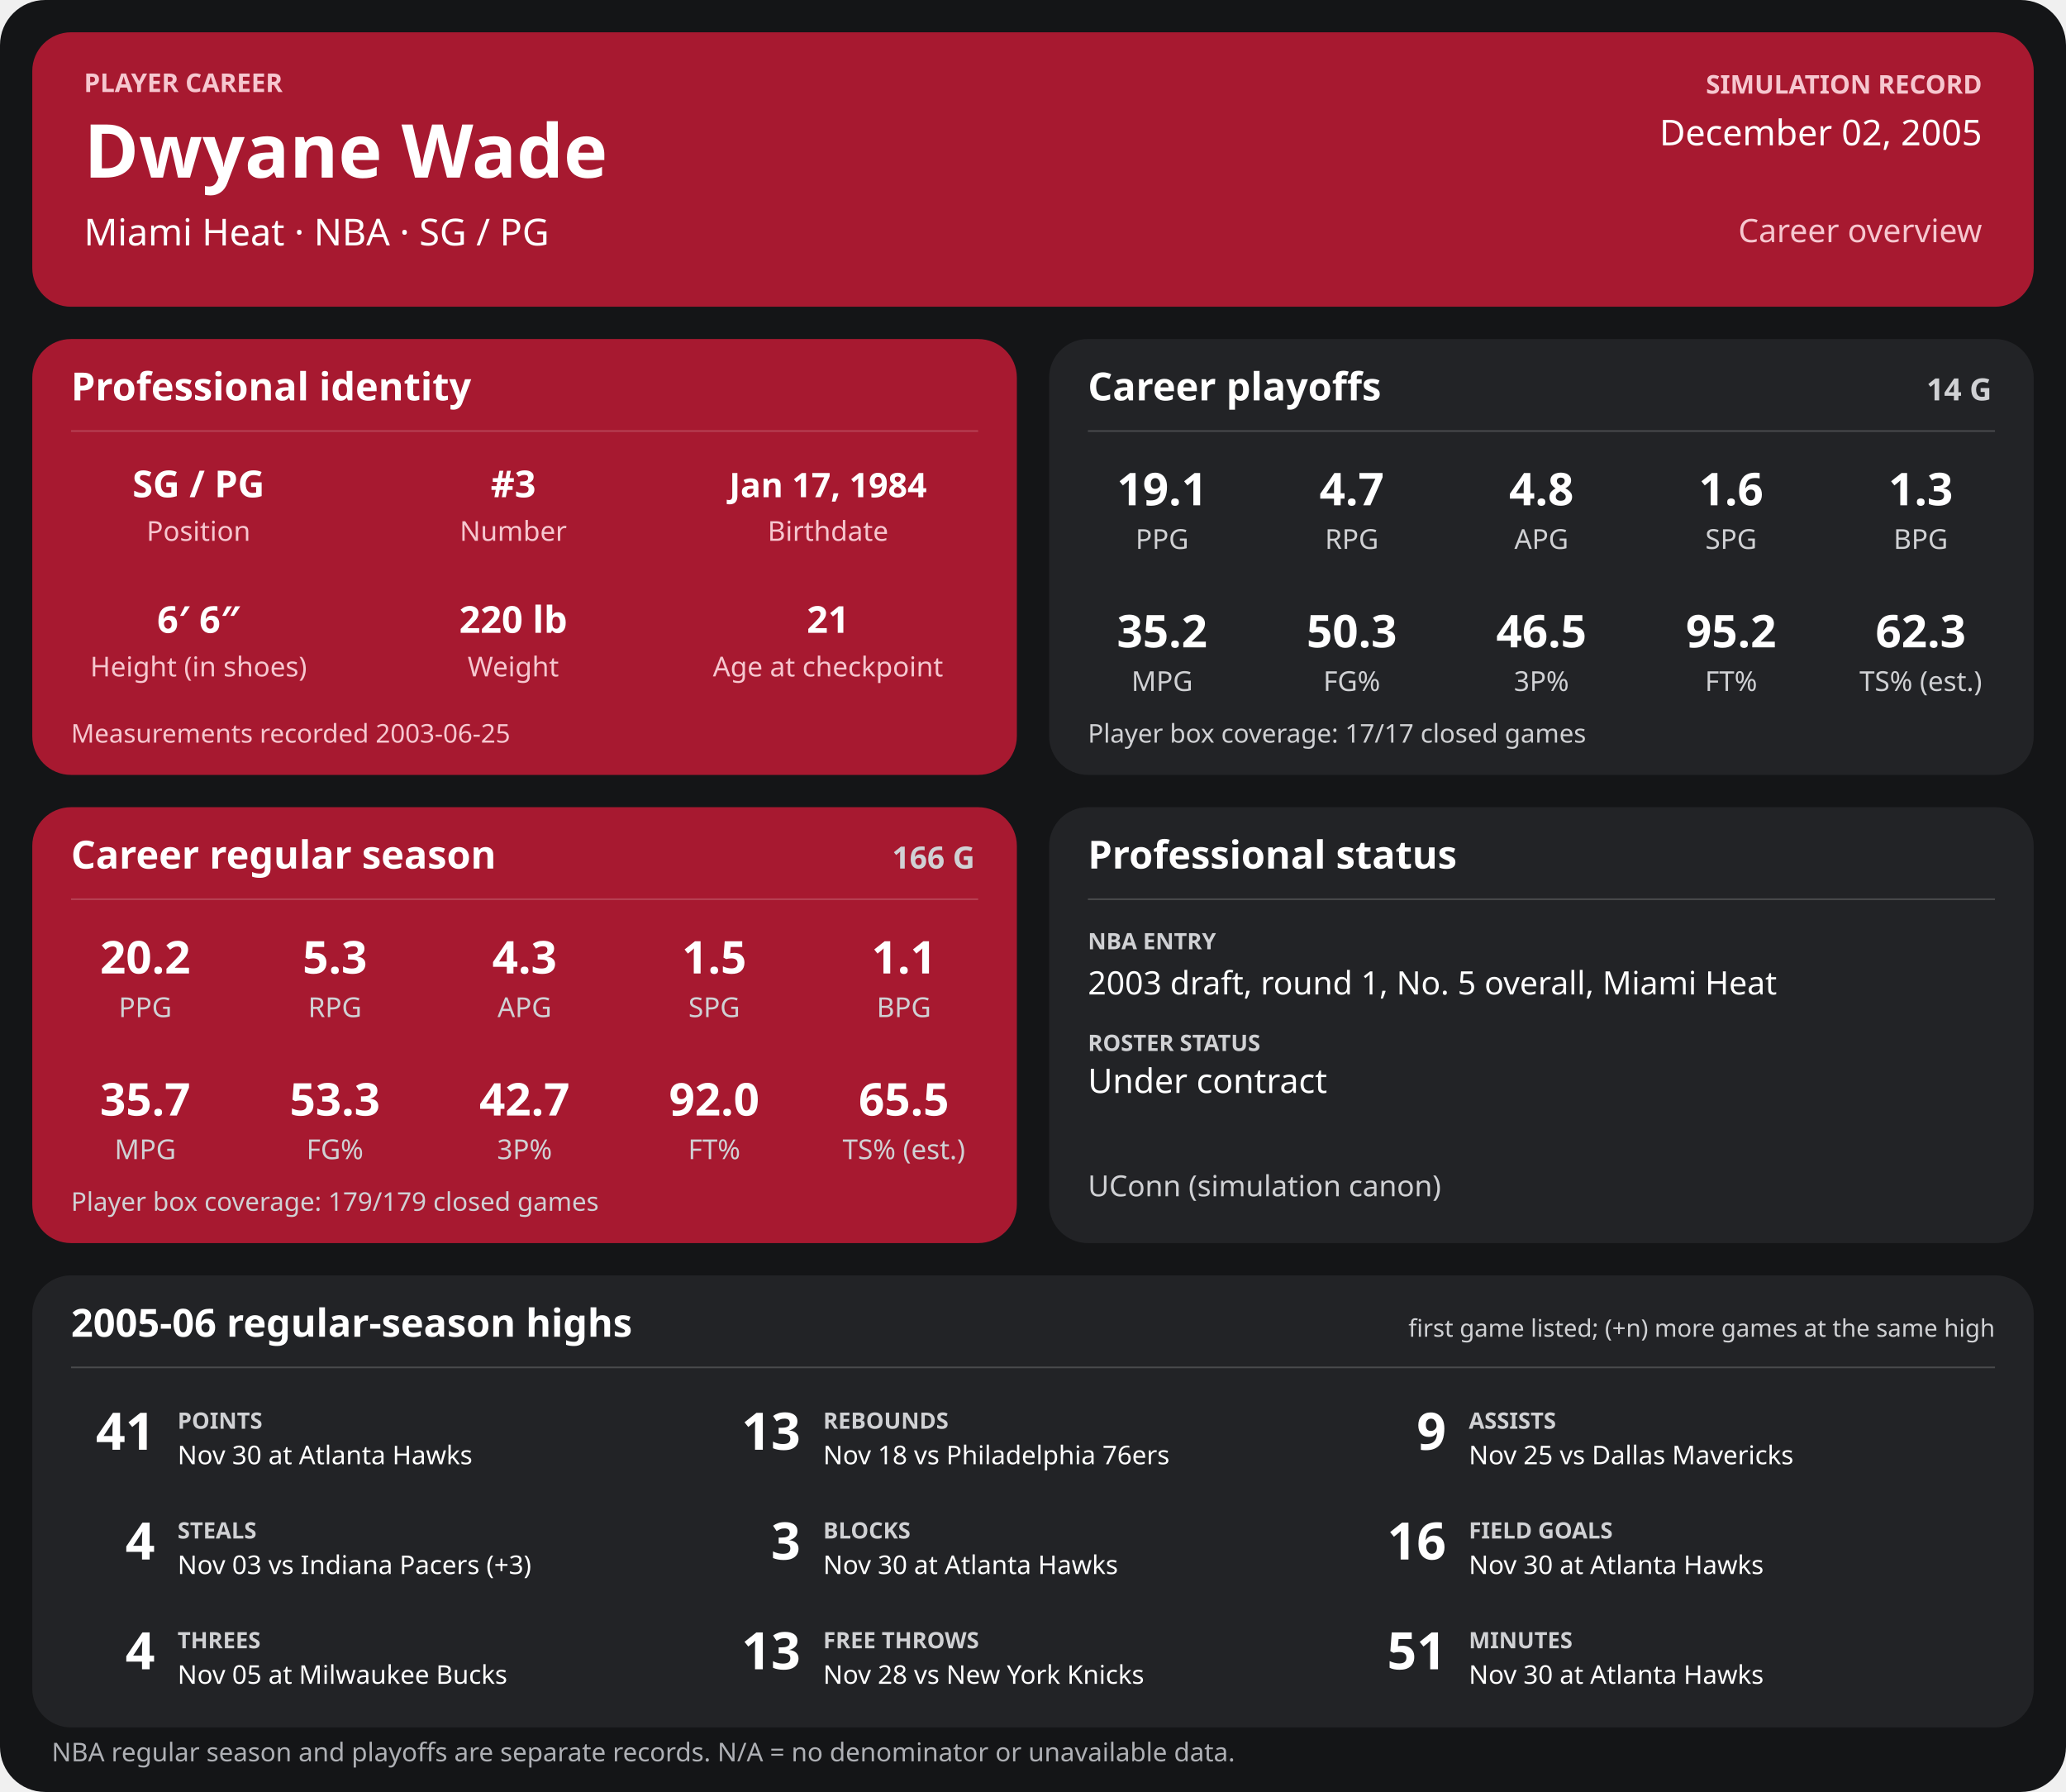
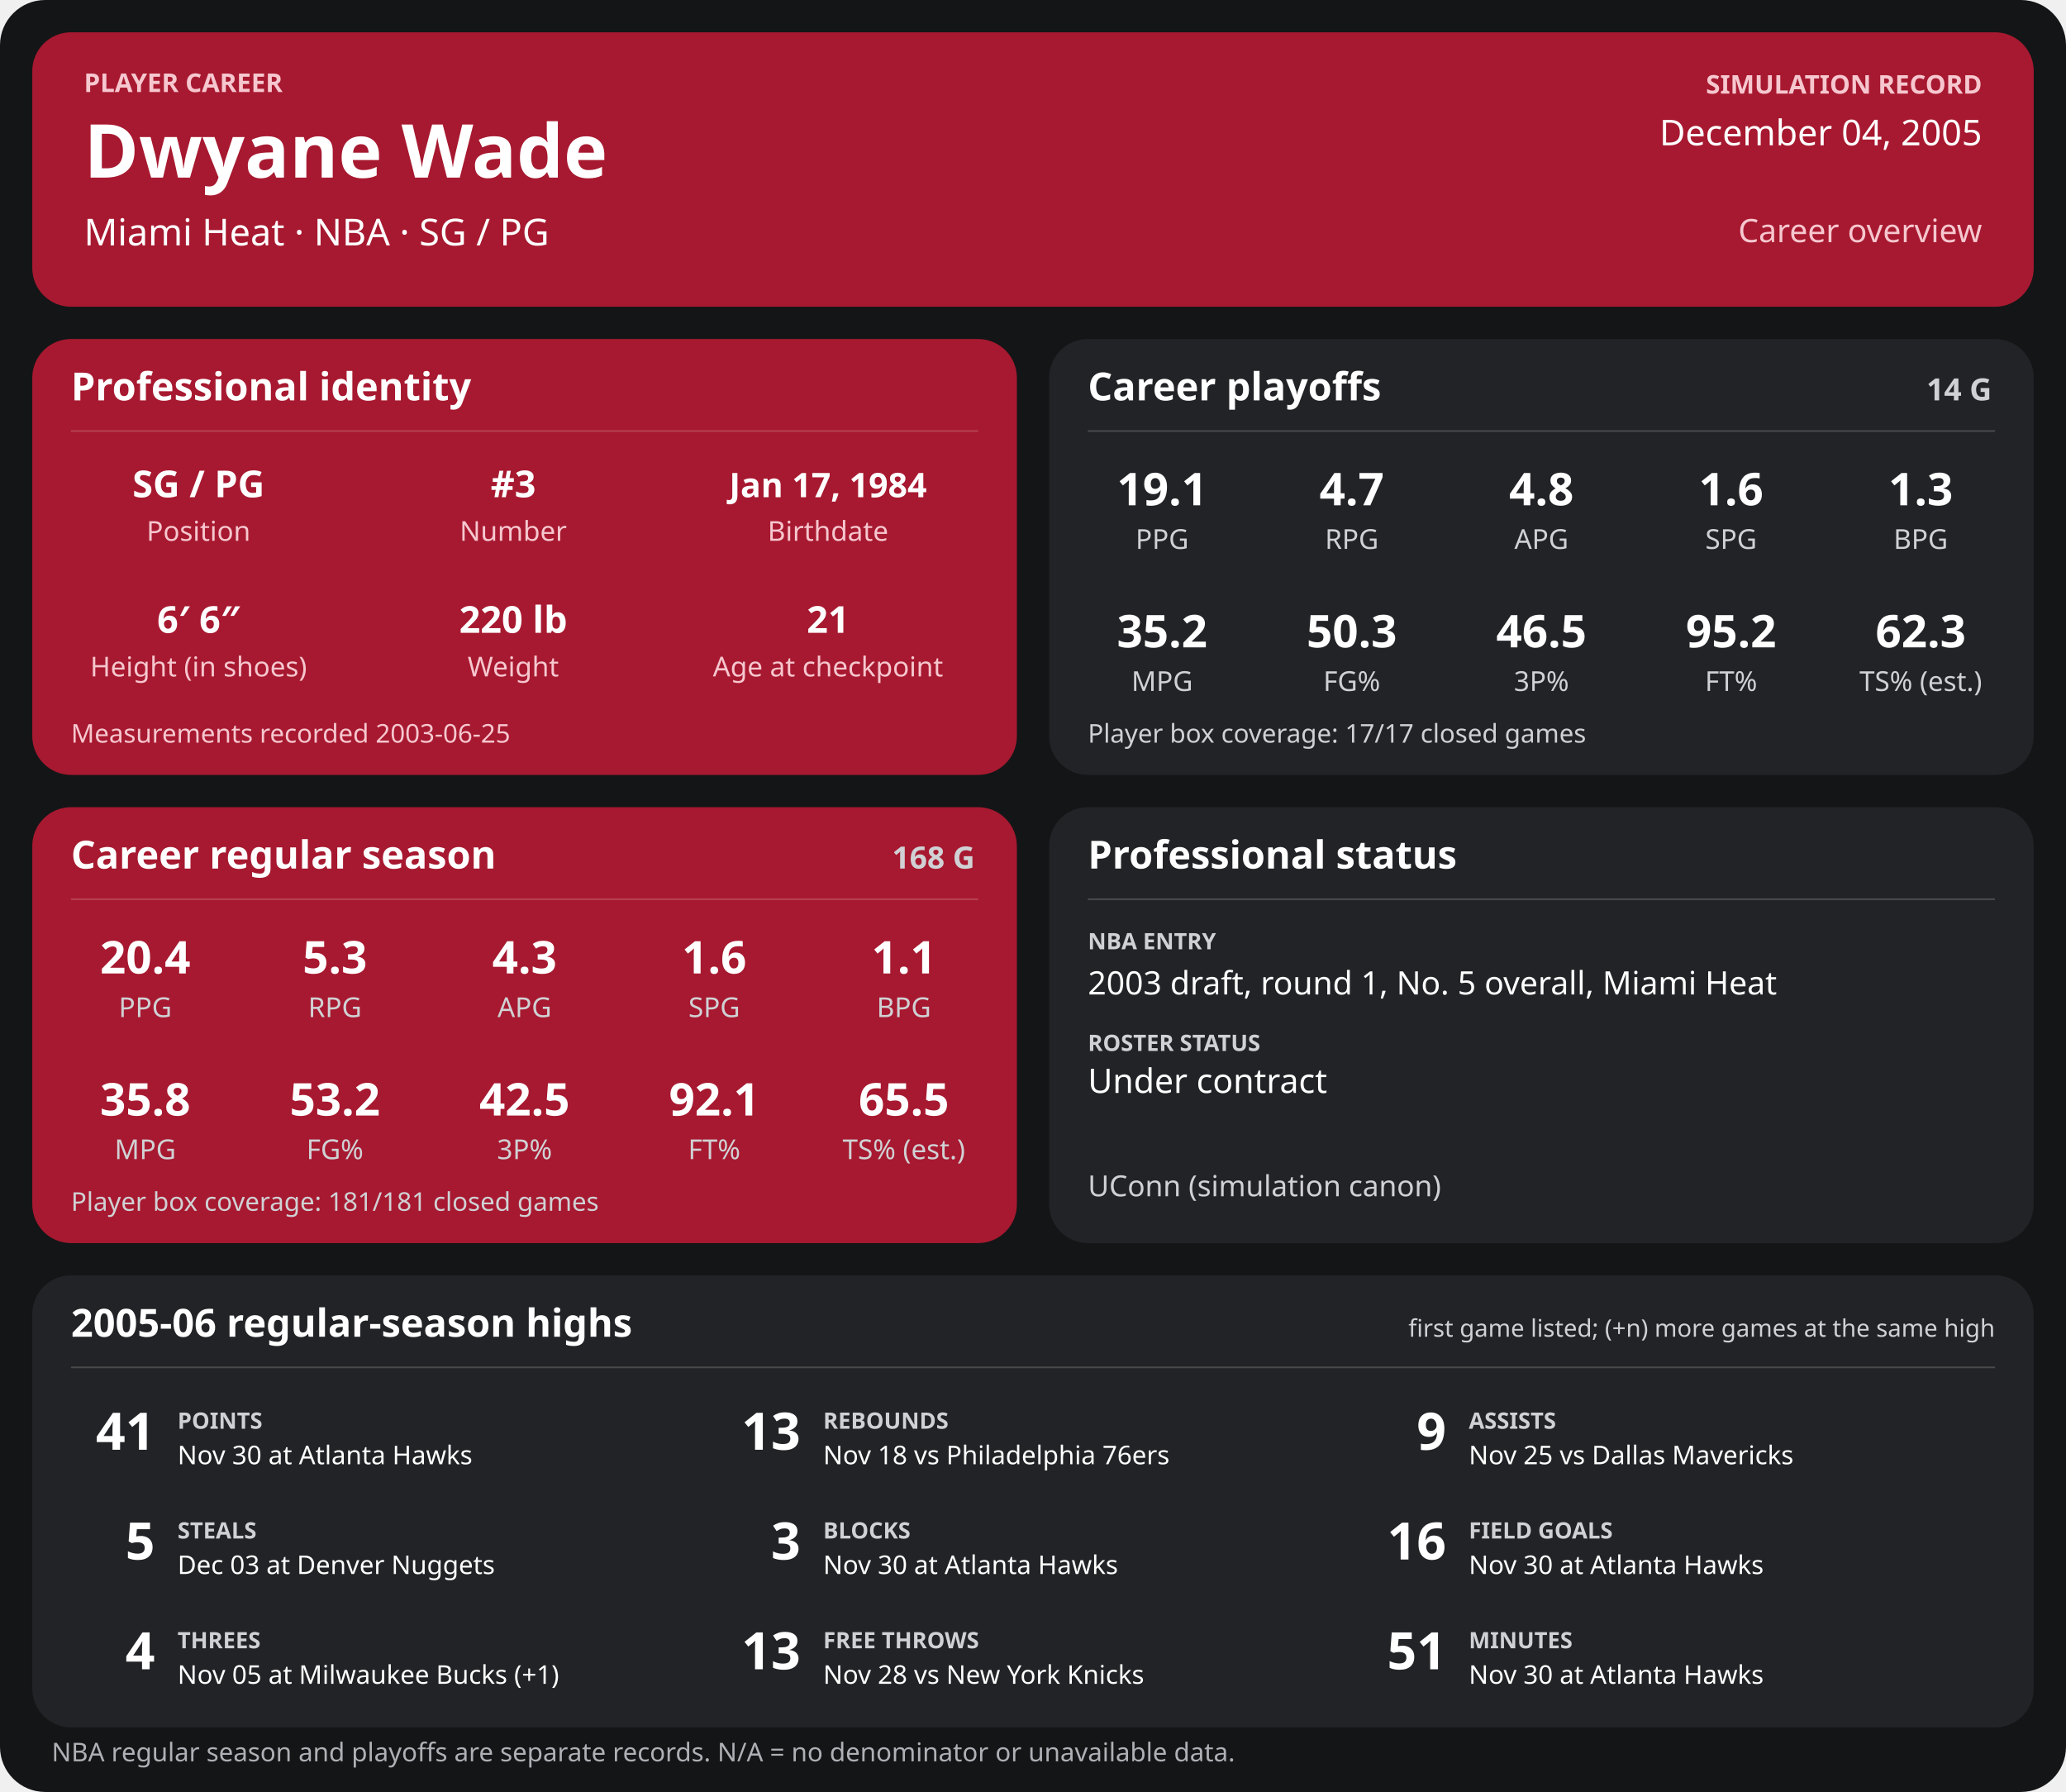
<svg xmlns="http://www.w3.org/2000/svg" width="1280" height="1110" viewBox="0 0 1280 1110" role="img" aria-labelledby="title desc">
  <rect width="1280" height="1110" rx="28" fill="#141517" />
  <g>
    <rect x="20" y="20" width="1240" height="170" rx="24" fill="#a71930" />
    <text x="52" y="57" font-family="sans-serif" fill="#f6c7cf" font-size="16" font-weight="700" text-anchor="start">PLAYER CAREER</text>
    <text x="52" y="110" font-family="sans-serif" fill="#ffffff" font-size="46" font-weight="700" text-anchor="start">Dwyane Wade</text>
    <text x="52" y="152" font-family="sans-serif" fill="#ffffff" font-size="23" font-weight="400" text-anchor="start">Miami Heat  ·  NBA  ·  SG / PG</text>
    <text x="1228" y="58" font-family="sans-serif" fill="#f6c7cf" font-size="16" font-weight="700" text-anchor="end">SIMULATION RECORD</text>
-     <text x="1228" y="90" font-family="sans-serif" fill="#ffffff" font-size="22" font-weight="500" text-anchor="end">December 02, 2005</text>
+     <text x="1228" y="90" font-family="sans-serif" fill="#ffffff" font-size="22" font-weight="500" text-anchor="end">December 04, 2005</text>
    <text x="1228" y="150" font-family="sans-serif" fill="#f6c7cf" font-size="20" font-weight="500" text-anchor="end">Career overview</text>
    <rect x="20" y="210" width="610" height="270" rx="24" fill="#a71930" />
    <text x="44" y="248" font-family="sans-serif" fill="#ffffff" font-size="24" font-weight="700" text-anchor="start">Professional identity</text>
    <line x1="44" y1="267" x2="606" y2="267" stroke="#ffffff" stroke-opacity="0.18" />
    <text x="123" y="308" font-family="sans-serif" fill="#ffffff" font-size="23" font-weight="600" text-anchor="middle">SG / PG</text>
    <text x="123" y="335" font-family="sans-serif" fill="#f6c7cf" font-size="17" font-weight="400" text-anchor="middle">Position</text>
    <text x="318" y="308" font-family="sans-serif" fill="#ffffff" font-size="23" font-weight="600" text-anchor="middle">#3</text>
    <text x="318" y="335" font-family="sans-serif" fill="#f6c7cf" font-size="17" font-weight="400" text-anchor="middle">Number</text>
    <text x="513" y="308" font-family="sans-serif" fill="#ffffff" font-size="21" font-weight="600" text-anchor="middle">Jan 17, 1984</text>
    <text x="513" y="335" font-family="sans-serif" fill="#f6c7cf" font-size="17" font-weight="400" text-anchor="middle">Birthdate</text>
    <text x="123" y="392" font-family="sans-serif" fill="#ffffff" font-size="23" font-weight="600" text-anchor="middle">6′ 6″</text>
    <text x="123" y="419" font-family="sans-serif" fill="#f6c7cf" font-size="17" font-weight="400" text-anchor="middle">Height (in shoes)</text>
    <text x="318" y="392" font-family="sans-serif" fill="#ffffff" font-size="23" font-weight="600" text-anchor="middle">220 lb</text>
    <text x="318" y="419" font-family="sans-serif" fill="#f6c7cf" font-size="17" font-weight="400" text-anchor="middle">Weight</text>
    <text x="513" y="392" font-family="sans-serif" fill="#ffffff" font-size="23" font-weight="600" text-anchor="middle">21</text>
    <text x="513" y="419" font-family="sans-serif" fill="#f6c7cf" font-size="17" font-weight="400" text-anchor="middle">Age at checkpoint</text>
    <text x="44" y="460" font-family="sans-serif" fill="#f6c7cf" font-size="16" font-weight="400" text-anchor="start">Measurements recorded 2003-06-25</text>
    <rect x="650" y="210" width="610" height="270" rx="24" fill="#222326" />
    <text x="674" y="248" font-family="sans-serif" fill="#ffffff" font-size="24" font-weight="700" text-anchor="start">Career playoffs</text>
    <text x="1234" y="248" font-family="sans-serif" fill="#d0d1d4" font-size="19" font-weight="700" text-anchor="end">14 G</text>
    <line x1="674" y1="267" x2="1236" y2="267" stroke="#ffffff" stroke-opacity="0.18" />
    <text x="720.0" y="313" font-family="sans-serif" fill="#ffffff" font-size="28" font-weight="600" text-anchor="middle">19.1</text>
    <text x="720.0" y="340" font-family="sans-serif" fill="#d0d1d4" font-size="17" font-weight="400" text-anchor="middle">PPG</text>
    <text x="837.5" y="313" font-family="sans-serif" fill="#ffffff" font-size="28" font-weight="600" text-anchor="middle">4.7</text>
    <text x="837.5" y="340" font-family="sans-serif" fill="#d0d1d4" font-size="17" font-weight="400" text-anchor="middle">RPG</text>
    <text x="955.0" y="313" font-family="sans-serif" fill="#ffffff" font-size="28" font-weight="600" text-anchor="middle">4.8</text>
    <text x="955.0" y="340" font-family="sans-serif" fill="#d0d1d4" font-size="17" font-weight="400" text-anchor="middle">APG</text>
    <text x="1072.5" y="313" font-family="sans-serif" fill="#ffffff" font-size="28" font-weight="600" text-anchor="middle">1.6</text>
    <text x="1072.5" y="340" font-family="sans-serif" fill="#d0d1d4" font-size="17" font-weight="400" text-anchor="middle">SPG</text>
    <text x="1190.0" y="313" font-family="sans-serif" fill="#ffffff" font-size="28" font-weight="600" text-anchor="middle">1.3</text>
    <text x="1190.0" y="340" font-family="sans-serif" fill="#d0d1d4" font-size="17" font-weight="400" text-anchor="middle">BPG</text>
    <text x="720.0" y="401" font-family="sans-serif" fill="#ffffff" font-size="28" font-weight="600" text-anchor="middle">35.2</text>
    <text x="720.0" y="428" font-family="sans-serif" fill="#d0d1d4" font-size="17" font-weight="400" text-anchor="middle">MPG</text>
    <text x="837.5" y="401" font-family="sans-serif" fill="#ffffff" font-size="28" font-weight="600" text-anchor="middle">50.3</text>
    <text x="837.5" y="428" font-family="sans-serif" fill="#d0d1d4" font-size="17" font-weight="400" text-anchor="middle">FG%</text>
    <text x="955.0" y="401" font-family="sans-serif" fill="#ffffff" font-size="28" font-weight="600" text-anchor="middle">46.5</text>
    <text x="955.0" y="428" font-family="sans-serif" fill="#d0d1d4" font-size="17" font-weight="400" text-anchor="middle">3P%</text>
    <text x="1072.5" y="401" font-family="sans-serif" fill="#ffffff" font-size="28" font-weight="600" text-anchor="middle">95.2</text>
    <text x="1072.5" y="428" font-family="sans-serif" fill="#d0d1d4" font-size="17" font-weight="400" text-anchor="middle">FT%</text>
    <text x="1190.0" y="401" font-family="sans-serif" fill="#ffffff" font-size="28" font-weight="600" text-anchor="middle">62.3</text>
    <text x="1190.0" y="428" font-family="sans-serif" fill="#d0d1d4" font-size="17" font-weight="400" text-anchor="middle">TS% (est.)</text>
    <text x="674" y="460" font-family="sans-serif" fill="#d0d1d4" font-size="16" font-weight="400" text-anchor="start">Player box coverage: 17/17 closed games</text>
    <rect x="20" y="500" width="610" height="270" rx="24" fill="#a71930" />
    <text x="44" y="538" font-family="sans-serif" fill="#ffffff" font-size="24" font-weight="700" text-anchor="start">Career regular season</text>
-     <text x="604" y="538" font-family="sans-serif" fill="#d0d1d4" font-size="19" font-weight="700" text-anchor="end">166 G</text>
+     <text x="604" y="538" font-family="sans-serif" fill="#d0d1d4" font-size="19" font-weight="700" text-anchor="end">168 G</text>
    <line x1="44" y1="557" x2="606" y2="557" stroke="#ffffff" stroke-opacity="0.18" />
-     <text x="90.0" y="603" font-family="sans-serif" fill="#ffffff" font-size="28" font-weight="600" text-anchor="middle">20.2</text>
+     <text x="90.0" y="603" font-family="sans-serif" fill="#ffffff" font-size="28" font-weight="600" text-anchor="middle">20.4</text>
    <text x="90.0" y="630" font-family="sans-serif" fill="#d0d1d4" font-size="17" font-weight="400" text-anchor="middle">PPG</text>
    <text x="207.5" y="603" font-family="sans-serif" fill="#ffffff" font-size="28" font-weight="600" text-anchor="middle">5.3</text>
    <text x="207.5" y="630" font-family="sans-serif" fill="#d0d1d4" font-size="17" font-weight="400" text-anchor="middle">RPG</text>
    <text x="325.0" y="603" font-family="sans-serif" fill="#ffffff" font-size="28" font-weight="600" text-anchor="middle">4.3</text>
    <text x="325.0" y="630" font-family="sans-serif" fill="#d0d1d4" font-size="17" font-weight="400" text-anchor="middle">APG</text>
-     <text x="442.5" y="603" font-family="sans-serif" fill="#ffffff" font-size="28" font-weight="600" text-anchor="middle">1.5</text>
+     <text x="442.5" y="603" font-family="sans-serif" fill="#ffffff" font-size="28" font-weight="600" text-anchor="middle">1.6</text>
    <text x="442.5" y="630" font-family="sans-serif" fill="#d0d1d4" font-size="17" font-weight="400" text-anchor="middle">SPG</text>
    <text x="560.0" y="603" font-family="sans-serif" fill="#ffffff" font-size="28" font-weight="600" text-anchor="middle">1.1</text>
    <text x="560.0" y="630" font-family="sans-serif" fill="#d0d1d4" font-size="17" font-weight="400" text-anchor="middle">BPG</text>
-     <text x="90.0" y="691" font-family="sans-serif" fill="#ffffff" font-size="28" font-weight="600" text-anchor="middle">35.7</text>
+     <text x="90.0" y="691" font-family="sans-serif" fill="#ffffff" font-size="28" font-weight="600" text-anchor="middle">35.8</text>
    <text x="90.0" y="718" font-family="sans-serif" fill="#d0d1d4" font-size="17" font-weight="400" text-anchor="middle">MPG</text>
-     <text x="207.5" y="691" font-family="sans-serif" fill="#ffffff" font-size="28" font-weight="600" text-anchor="middle">53.3</text>
+     <text x="207.5" y="691" font-family="sans-serif" fill="#ffffff" font-size="28" font-weight="600" text-anchor="middle">53.2</text>
    <text x="207.5" y="718" font-family="sans-serif" fill="#d0d1d4" font-size="17" font-weight="400" text-anchor="middle">FG%</text>
-     <text x="325.0" y="691" font-family="sans-serif" fill="#ffffff" font-size="28" font-weight="600" text-anchor="middle">42.7</text>
+     <text x="325.0" y="691" font-family="sans-serif" fill="#ffffff" font-size="28" font-weight="600" text-anchor="middle">42.5</text>
    <text x="325.0" y="718" font-family="sans-serif" fill="#d0d1d4" font-size="17" font-weight="400" text-anchor="middle">3P%</text>
-     <text x="442.5" y="691" font-family="sans-serif" fill="#ffffff" font-size="28" font-weight="600" text-anchor="middle">92.0</text>
+     <text x="442.5" y="691" font-family="sans-serif" fill="#ffffff" font-size="28" font-weight="600" text-anchor="middle">92.1</text>
    <text x="442.5" y="718" font-family="sans-serif" fill="#d0d1d4" font-size="17" font-weight="400" text-anchor="middle">FT%</text>
    <text x="560.0" y="691" font-family="sans-serif" fill="#ffffff" font-size="28" font-weight="600" text-anchor="middle">65.5</text>
    <text x="560.0" y="718" font-family="sans-serif" fill="#d0d1d4" font-size="17" font-weight="400" text-anchor="middle">TS% (est.)</text>
-     <text x="44" y="750" font-family="sans-serif" fill="#d0d1d4" font-size="16" font-weight="400" text-anchor="start">Player box coverage: 179/179 closed games</text>
+     <text x="44" y="750" font-family="sans-serif" fill="#d0d1d4" font-size="16" font-weight="400" text-anchor="start">Player box coverage: 181/181 closed games</text>
    <rect x="650" y="500" width="610" height="270" rx="24" fill="#222326" />
    <text x="674" y="538" font-family="sans-serif" fill="#ffffff" font-size="24" font-weight="700" text-anchor="start">Professional status</text>
    <line x1="674" y1="557" x2="1236" y2="557" stroke="#ffffff" stroke-opacity="0.18" />
    <text x="674" y="588" font-family="sans-serif" fill="#d0d1d4" font-size="14" font-weight="700" text-anchor="start">NBA ENTRY</text>
    <text x="674" y="616" font-family="sans-serif" fill="#ffffff" font-size="20" font-weight="500" text-anchor="start">2003 draft, round 1, No. 5 overall, Miami Heat</text>
    <text x="674" y="651" font-family="sans-serif" fill="#d0d1d4" font-size="14" font-weight="700" text-anchor="start">ROSTER STATUS</text>
    <text x="674" y="677" font-family="sans-serif" fill="#ffffff" font-size="21" font-weight="500" text-anchor="start">Under contract</text>
    <text x="674" y="741" font-family="sans-serif" fill="#d0d1d4" font-size="18" font-weight="400" text-anchor="start">UConn (simulation canon)</text>
    <rect x="20" y="790" width="1240" height="280" rx="24" fill="#222326" />
    <text x="44" y="828" font-family="sans-serif" fill="#ffffff" font-size="24" font-weight="700" text-anchor="start">2005-06 regular-season highs</text>
    <text x="1236" y="828" font-family="sans-serif" fill="#d0d1d4" font-size="15" font-weight="400" text-anchor="end">first game listed; (+n) more games at the same high</text>
    <line x1="44" y1="847" x2="1236" y2="847" stroke="#ffffff" stroke-opacity="0.18" />
    <text x="96" y="898" font-family="sans-serif" fill="#ffffff" font-size="32" font-weight="700" text-anchor="end">41</text>
    <text x="110" y="885" font-family="sans-serif" fill="#d0d1d4" font-size="14" font-weight="700" text-anchor="start">POINTS</text>
    <text x="110" y="907" font-family="sans-serif" fill="#ffffff" font-size="16" font-weight="400" text-anchor="start">Nov 30 at Atlanta Hawks</text>
    <text x="496" y="898" font-family="sans-serif" fill="#ffffff" font-size="32" font-weight="700" text-anchor="end">13</text>
    <text x="510" y="885" font-family="sans-serif" fill="#d0d1d4" font-size="14" font-weight="700" text-anchor="start">REBOUNDS</text>
    <text x="510" y="907" font-family="sans-serif" fill="#ffffff" font-size="16" font-weight="400" text-anchor="start">Nov 18 vs Philadelphia 76ers</text>
    <text x="896" y="898" font-family="sans-serif" fill="#ffffff" font-size="32" font-weight="700" text-anchor="end">9</text>
    <text x="910" y="885" font-family="sans-serif" fill="#d0d1d4" font-size="14" font-weight="700" text-anchor="start">ASSISTS</text>
    <text x="910" y="907" font-family="sans-serif" fill="#ffffff" font-size="16" font-weight="400" text-anchor="start">Nov 25 vs Dallas Mavericks</text>
-     <text x="96" y="966" font-family="sans-serif" fill="#ffffff" font-size="32" font-weight="700" text-anchor="end">4</text>
+     <text x="96" y="966" font-family="sans-serif" fill="#ffffff" font-size="32" font-weight="700" text-anchor="end">5</text>
    <text x="110" y="953" font-family="sans-serif" fill="#d0d1d4" font-size="14" font-weight="700" text-anchor="start">STEALS</text>
-     <text x="110" y="975" font-family="sans-serif" fill="#ffffff" font-size="16" font-weight="400" text-anchor="start">Nov 03 vs Indiana Pacers (+3)</text>
+     <text x="110" y="975" font-family="sans-serif" fill="#ffffff" font-size="16" font-weight="400" text-anchor="start">Dec 03 at Denver Nuggets</text>
    <text x="496" y="966" font-family="sans-serif" fill="#ffffff" font-size="32" font-weight="700" text-anchor="end">3</text>
    <text x="510" y="953" font-family="sans-serif" fill="#d0d1d4" font-size="14" font-weight="700" text-anchor="start">BLOCKS</text>
    <text x="510" y="975" font-family="sans-serif" fill="#ffffff" font-size="16" font-weight="400" text-anchor="start">Nov 30 at Atlanta Hawks</text>
    <text x="896" y="966" font-family="sans-serif" fill="#ffffff" font-size="32" font-weight="700" text-anchor="end">16</text>
    <text x="910" y="953" font-family="sans-serif" fill="#d0d1d4" font-size="14" font-weight="700" text-anchor="start">FIELD GOALS</text>
    <text x="910" y="975" font-family="sans-serif" fill="#ffffff" font-size="16" font-weight="400" text-anchor="start">Nov 30 at Atlanta Hawks</text>
    <text x="96" y="1034" font-family="sans-serif" fill="#ffffff" font-size="32" font-weight="700" text-anchor="end">4</text>
    <text x="110" y="1021" font-family="sans-serif" fill="#d0d1d4" font-size="14" font-weight="700" text-anchor="start">THREES</text>
-     <text x="110" y="1043" font-family="sans-serif" fill="#ffffff" font-size="16" font-weight="400" text-anchor="start">Nov 05 at Milwaukee Bucks</text>
+     <text x="110" y="1043" font-family="sans-serif" fill="#ffffff" font-size="16" font-weight="400" text-anchor="start">Nov 05 at Milwaukee Bucks (+1)</text>
    <text x="496" y="1034" font-family="sans-serif" fill="#ffffff" font-size="32" font-weight="700" text-anchor="end">13</text>
    <text x="510" y="1021" font-family="sans-serif" fill="#d0d1d4" font-size="14" font-weight="700" text-anchor="start">FREE THROWS</text>
    <text x="510" y="1043" font-family="sans-serif" fill="#ffffff" font-size="16" font-weight="400" text-anchor="start">Nov 28 vs New York Knicks</text>
    <text x="896" y="1034" font-family="sans-serif" fill="#ffffff" font-size="32" font-weight="700" text-anchor="end">51</text>
    <text x="910" y="1021" font-family="sans-serif" fill="#d0d1d4" font-size="14" font-weight="700" text-anchor="start">MINUTES</text>
    <text x="910" y="1043" font-family="sans-serif" fill="#ffffff" font-size="16" font-weight="400" text-anchor="start">Nov 30 at Atlanta Hawks</text>
    <text x="32" y="1091" font-family="sans-serif" fill="#aeb0b5" font-size="16" font-weight="400" text-anchor="start">NBA regular season and playoffs are separate records. N/A = no denominator or unavailable data.</text>
  </g>
</svg>
